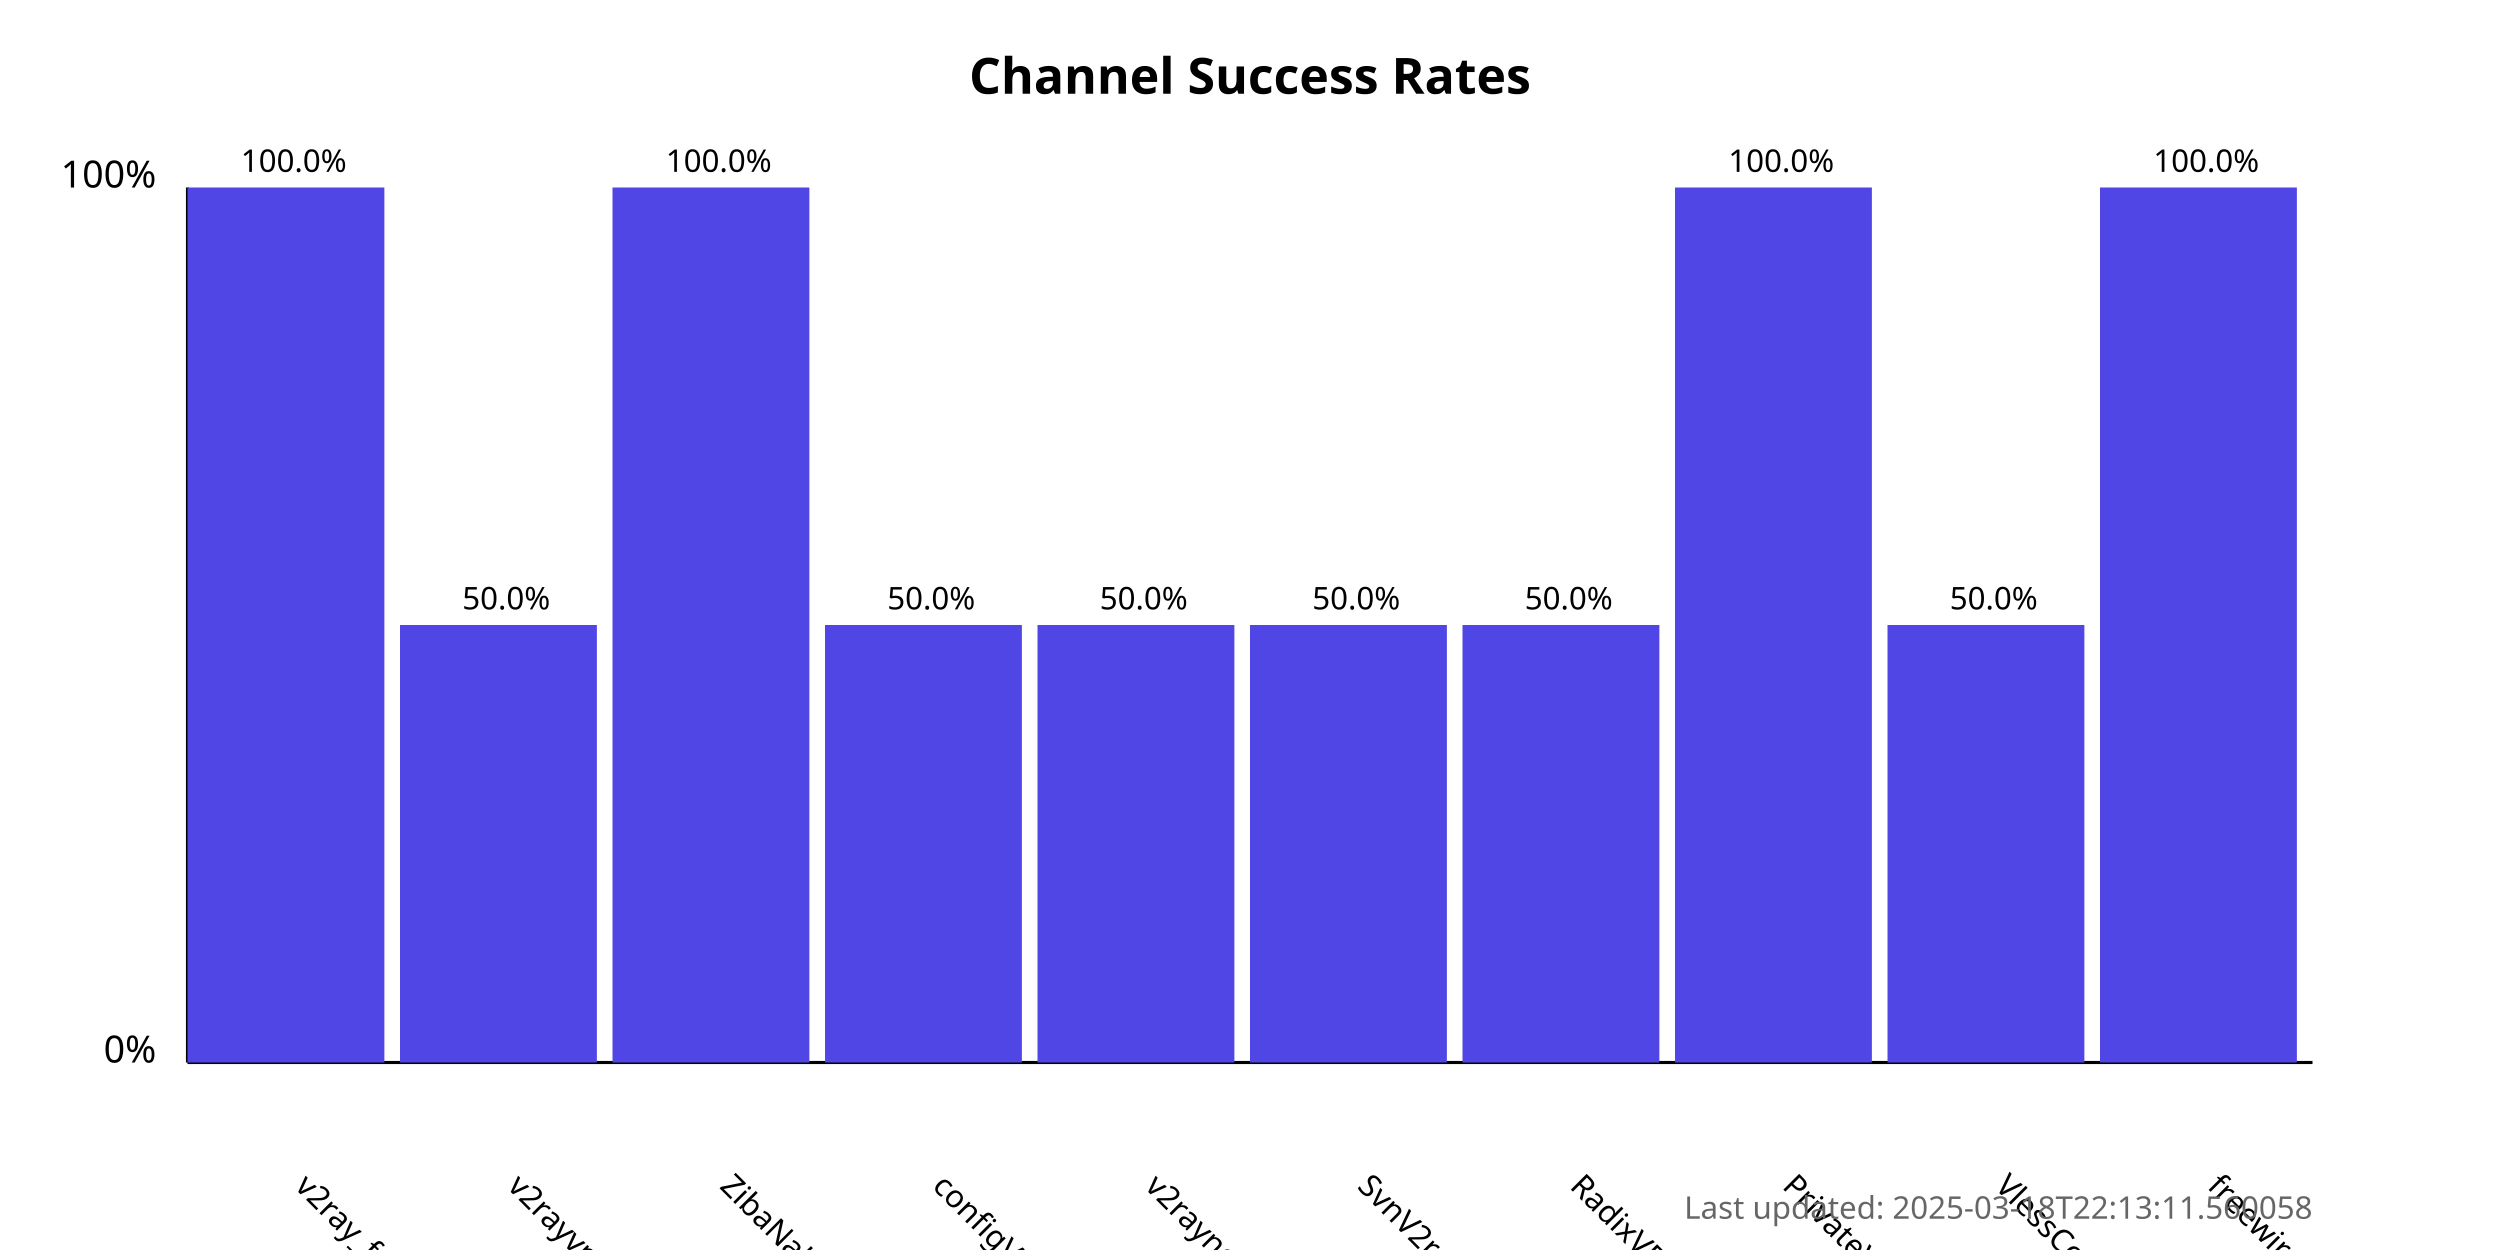
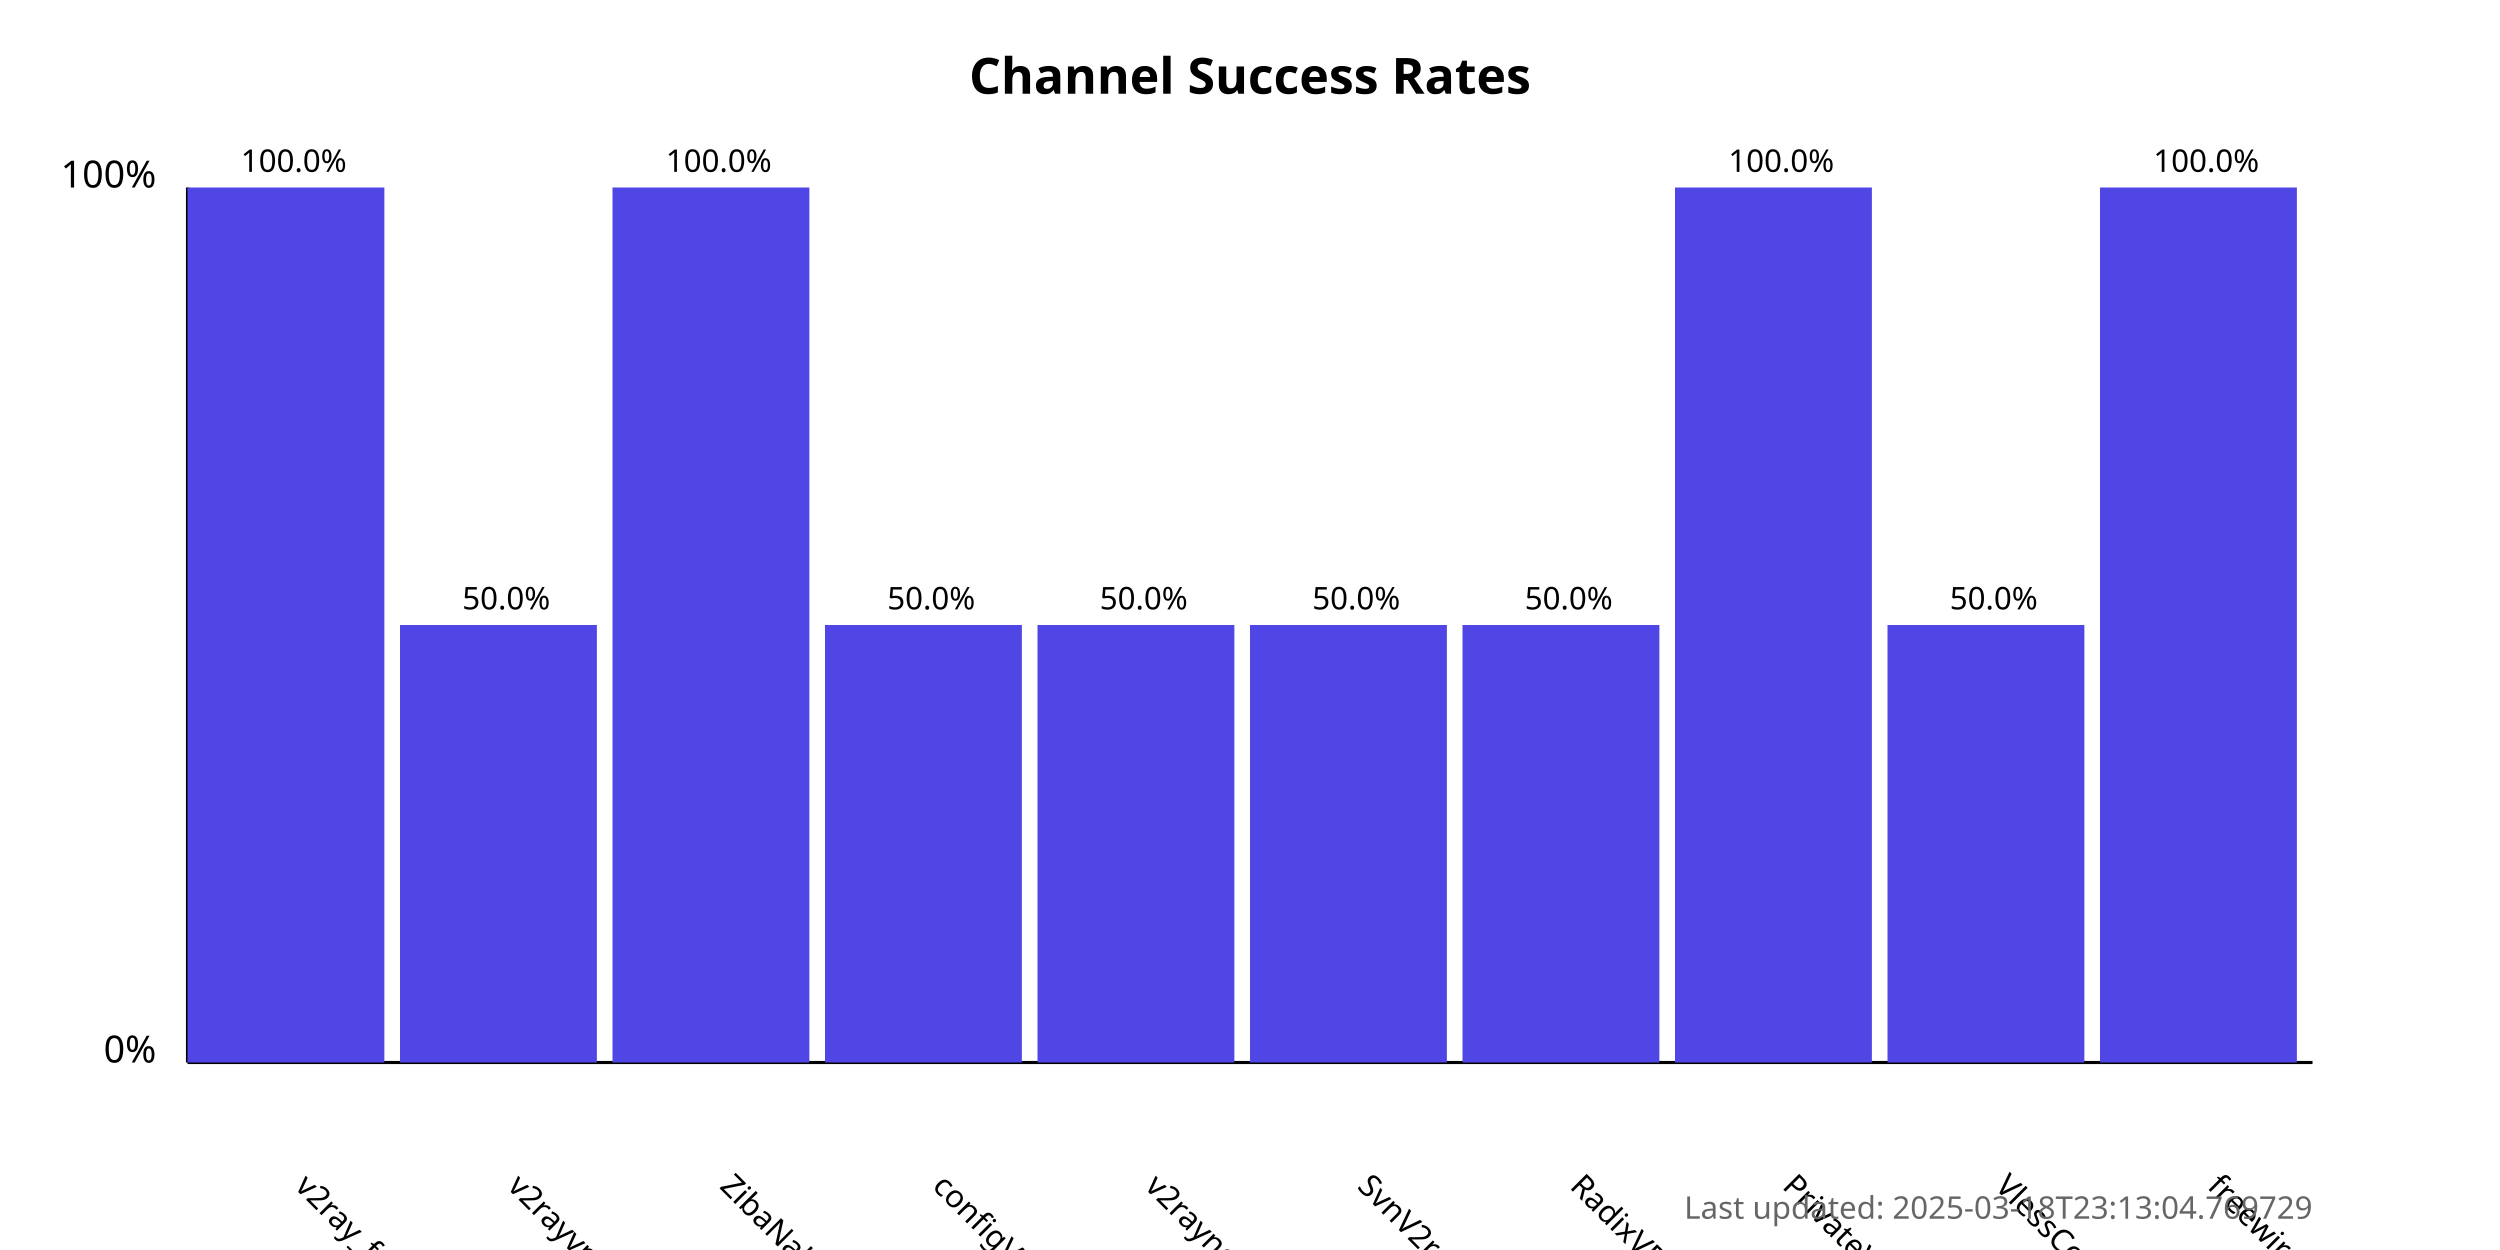
<svg xmlns="http://www.w3.org/2000/svg" width="800" height="400">
  <style>
            .chart-title { font: bold 16px sans-serif; }
            .axis-label { font: 12px sans-serif; }
            .tick-label { font: 10px sans-serif; }
            .bar { fill: #4f46e5; }
            .bar:hover { fill: #6366f1; }
            .timestamp { font: 10px sans-serif; fill: #666; }
        </style>
  <text x="400.0" y="30" text-anchor="middle" class="chart-title">
            Channel Success Rates
        </text>
  <line x1="60" y1="340" x2="60" y2="60" stroke="black" stroke-width="1" />
  <line x1="60" y1="340" x2="740" y2="340" stroke="black" stroke-width="1" />
  <text x="50" y="340" text-anchor="end" class="axis-label">0%</text>
  <text x="50" y="60" text-anchor="end" class="axis-label">100%</text>
  <g>
    <rect x="60" y="60.0" width="63.0" height="280.0" class="bar" />
    <text x="94.0" y="380" transform="rotate(45, 94.0, 380)" text-anchor="start" class="tick-label">
                v2ray_free_conf
            </text>
    <text x="94.0" y="55.0" text-anchor="middle" class="tick-label">
                100.0%
            </text>
  </g>
  <g>
    <rect x="128.0" y="200.0" width="63.0" height="140.0" class="bar" />
    <text x="162.0" y="380" transform="rotate(45, 162.0, 380)" text-anchor="start" class="tick-label">
                v2rayvpno
            </text>
    <text x="162.0" y="195.0" text-anchor="middle" class="tick-label">
                50.0%
            </text>
  </g>
  <g>
    <rect x="196.0" y="60.0" width="63.0" height="280.0" class="bar" />
    <text x="230.0" y="380" transform="rotate(45, 230.0, 380)" text-anchor="start" class="tick-label">
                ZibaNabz
            </text>
    <text x="230.0" y="55.0" text-anchor="middle" class="tick-label">
                100.0%
            </text>
  </g>
  <g>
    <rect x="264.0" y="200.0" width="63.0" height="140.0" class="bar" />
    <text x="298.0" y="380" transform="rotate(45, 298.0, 380)" text-anchor="start" class="tick-label">
                configV2rayForFree
            </text>
    <text x="298.0" y="195.0" text-anchor="middle" class="tick-label">
                50.0%
            </text>
  </g>
  <g>
    <rect x="332.0" y="200.0" width="63.0" height="140.0" class="bar" />
    <text x="366.0" y="380" transform="rotate(45, 366.0, 380)" text-anchor="start" class="tick-label">
                v2rayngvpn
            </text>
    <text x="366.0" y="195.0" text-anchor="middle" class="tick-label">
                50.0%
            </text>
  </g>
  <g>
    <rect x="400.0" y="200.0" width="63.0" height="140.0" class="bar" />
    <text x="434.0" y="380" transform="rotate(45, 434.0, 380)" text-anchor="start" class="tick-label">
                SvnV2ray
            </text>
    <text x="434.0" y="195.0" text-anchor="middle" class="tick-label">
                50.0%
            </text>
  </g>
  <g>
    <rect x="468.0" y="200.0" width="63.0" height="140.0" class="bar" />
    <text x="502.0" y="380" transform="rotate(45, 502.0, 380)" text-anchor="start" class="tick-label">
                RadixVPN
            </text>
    <text x="502.0" y="195.0" text-anchor="middle" class="tick-label">
                50.0%
            </text>
  </g>
  <g>
    <rect x="536.0" y="60.0" width="63.0" height="280.0" class="bar" />
    <text x="570.0" y="380" transform="rotate(45, 570.0, 380)" text-anchor="start" class="tick-label">
                PrivateVPNs
            </text>
    <text x="570.0" y="55.0" text-anchor="middle" class="tick-label">
                100.0%
            </text>
  </g>
  <g>
    <rect x="604.0" y="200.0" width="63.0" height="140.0" class="bar" />
    <text x="638.0" y="380" transform="rotate(45, 638.0, 380)" text-anchor="start" class="tick-label">
                VlessConfig
            </text>
    <text x="638.0" y="195.0" text-anchor="middle" class="tick-label">
                50.0%
            </text>
  </g>
  <g>
    <rect x="672.0" y="60.0" width="63.0" height="280.0" class="bar" />
    <text x="706.0" y="380" transform="rotate(45, 706.0, 380)" text-anchor="start" class="tick-label">
                freewireguard
            </text>
    <text x="706.0" y="55.0" text-anchor="middle" class="tick-label">
                100.0%
            </text>
  </g>
  <text x="740" y="390" text-anchor="end" class="timestamp">
-             Last updated: 2025-03-18T22:13:11.560058
+             Last updated: 2025-03-18T23:13:04.769729
        </text>
</svg>
